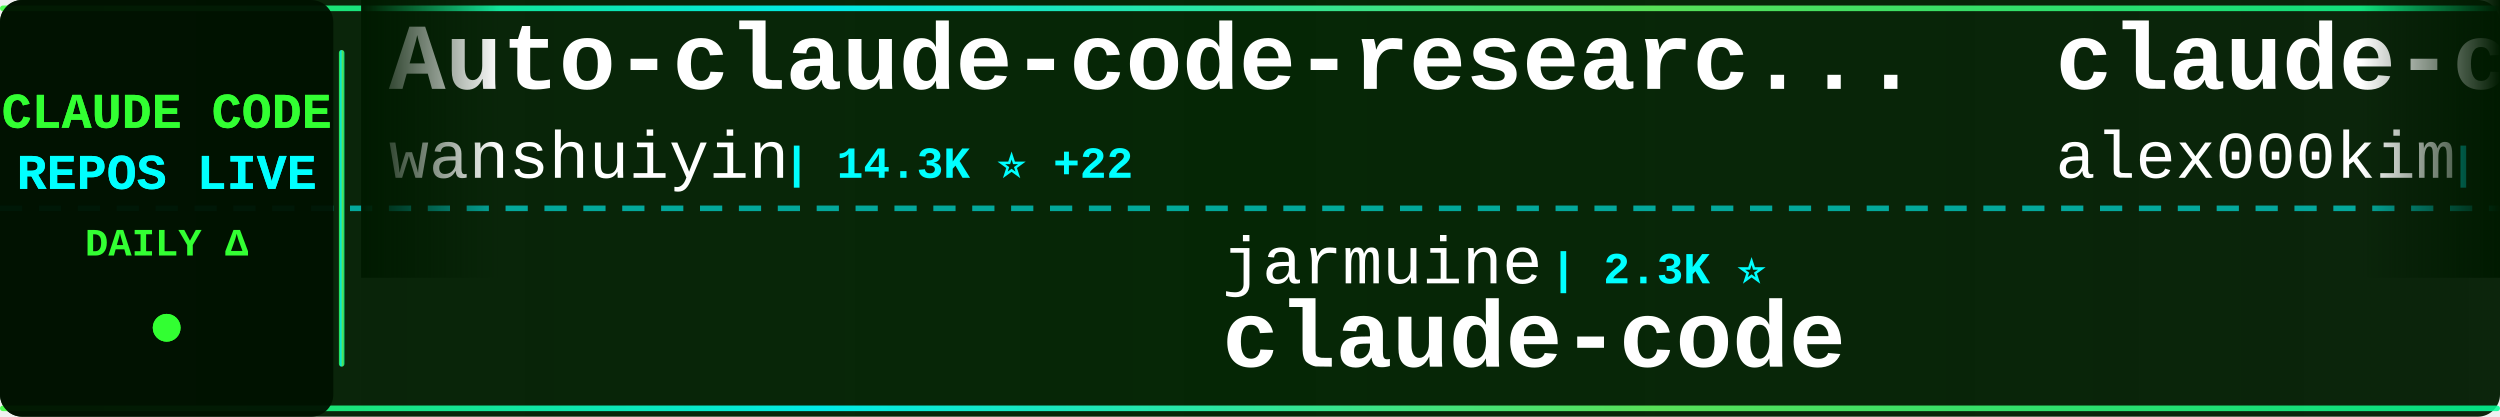
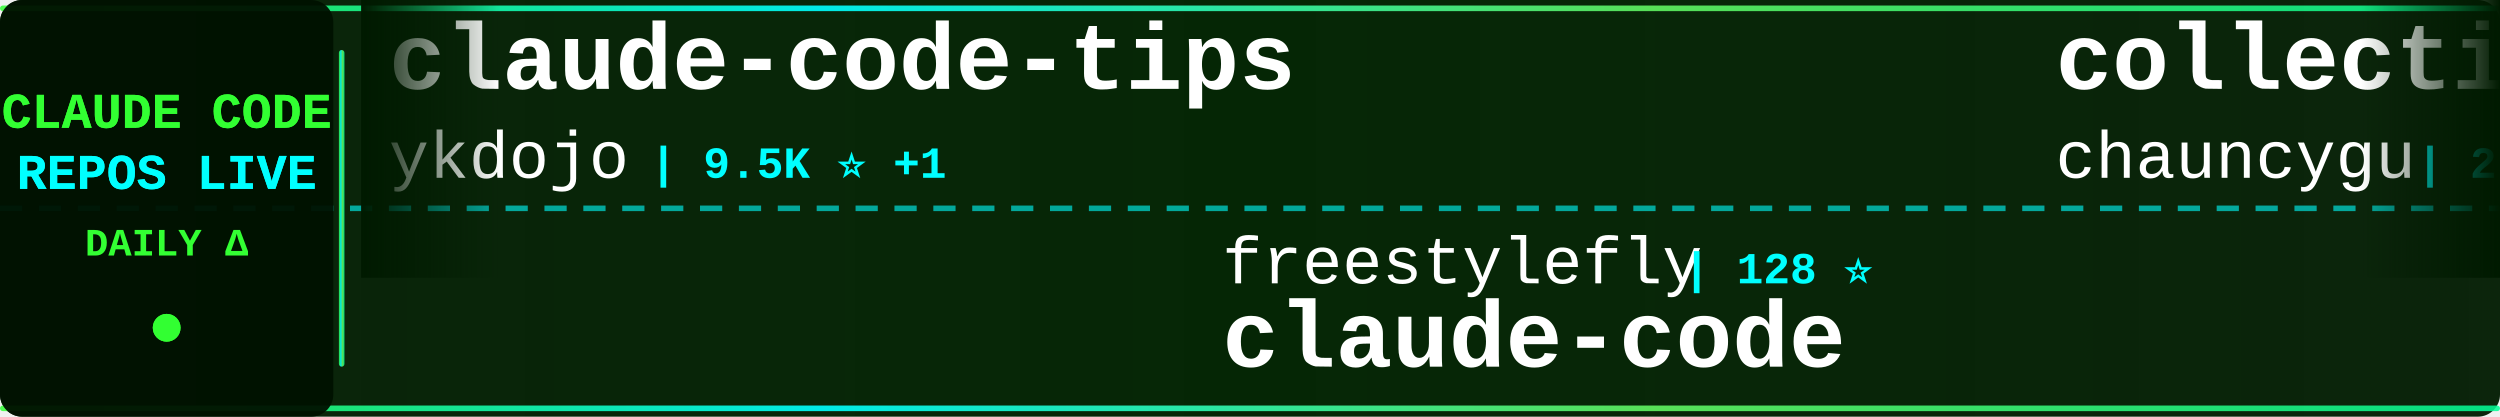
<svg xmlns="http://www.w3.org/2000/svg" width="900" height="150">
  <defs>
    <linearGradient id="tickerBg" x1="0%" y1="0%" x2="100%" y2="0%">
      <stop offset="0%" style="stop-color:#001a00;stop-opacity:0.95" />
      <stop offset="50%" style="stop-color:#002200;stop-opacity:0.98" />
      <stop offset="100%" style="stop-color:#001a00;stop-opacity:0.95" />
    </linearGradient>
    <linearGradient id="borderGrad" x1="0%" y1="0%" x2="100%" y2="0%">
      <stop offset="0%" style="stop-color:#33ff33;stop-opacity:0.85">
        <animate attributeName="stop-opacity" values="0.85;1;0.85" dur="2s" repeatCount="indefinite" />
      </stop>
      <stop offset="33%" style="stop-color:#00ffff;stop-opacity:0.9">
        <animate attributeName="stop-opacity" values="0.9;1;0.9" dur="2.2s" repeatCount="indefinite" />
      </stop>
      <stop offset="66%" style="stop-color:#66ff66;stop-opacity:0.85">
        <animate attributeName="stop-opacity" values="0.85;1;0.85" dur="1.8s" repeatCount="indefinite" />
      </stop>
      <stop offset="100%" style="stop-color:#00ff99;stop-opacity:0.85">
        <animate attributeName="stop-opacity" values="0.85;1;0.85" dur="2s" repeatCount="indefinite" />
      </stop>
    </linearGradient>
    <filter id="textGlow">
      <feGaussianBlur stdDeviation="0.1" result="coloredBlur" />
      <feMerge>
        <feMergeNode in="coloredBlur" />
        <feMergeNode in="SourceGraphic" />
      </feMerge>
    </filter>
    <filter id="metricGlow">
      <feGaussianBlur stdDeviation="0.2" result="coloredBlur" />
      <feMerge>
        <feMergeNode in="coloredBlur" />
        <feMergeNode in="SourceGraphic" />
      </feMerge>
    </filter>
    <linearGradient id="leftFade" x1="0%" y1="0%" x2="100%" y2="0%">
      <stop offset="0%" style="stop-color:#001a00;stop-opacity:1" />
      <stop offset="100%" style="stop-color:#001a00;stop-opacity:0" />
    </linearGradient>
    <linearGradient id="rightFade" x1="0%" y1="0%" x2="100%" y2="0%">
      <stop offset="0%" style="stop-color:#001a00;stop-opacity:0" />
      <stop offset="100%" style="stop-color:#001a00;stop-opacity:1" />
    </linearGradient>
  </defs>
  <rect width="900" height="150" fill="url(#tickerBg)" rx="8" />
  <rect x="0" y="2" width="900" height="2" fill="url(#borderGrad)" rx="1" />
  <rect x="0" y="146" width="900" height="2" fill="url(#borderGrad)" rx="1" />
  <line x1="0" y1="75" x2="900" y2="75" stroke="#00ffff" stroke-width="2" stroke-dasharray="8 6" opacity="0.6" />
  <rect x="0" y="0" width="120" height="150" fill="#001100" opacity="0.95" rx="8" />
  <text x="60" y="46" font-family="'Courier New', monospace" font-size="18" font-weight="bold" fill="#33ff33" text-anchor="middle" filter="url(#textGlow)">
    CLAUDE CODE
  </text>
  <text x="60" y="68" font-family="'Courier New', monospace" font-size="18" font-weight="bold" fill="#00ffff" text-anchor="middle" filter="url(#textGlow)">
    REPOS LIVE
  </text>
  <text x="60" y="92" font-family="'Courier New', monospace" font-size="14" font-weight="bold" fill="#33ff33" text-anchor="middle">
    DAILY Δ
  </text>
  <circle cx="60" cy="118" r="5" fill="#33ff33" filter="url(#metricGlow)">
    <animate attributeName="r" values="4;6;4" dur="1.5s" repeatCount="indefinite" />
    <animate attributeName="opacity" values="0.6;1;0.6" dur="1.5s" repeatCount="indefinite" />
  </circle>
  <rect x="122" y="18" width="2" height="114" fill="url(#borderGrad)" rx="1" />
  <clipPath id="tickerClip">
    <rect x="130" y="0" width="770" height="150" />
  </clipPath>
  <g clip-path="url(#tickerClip)">
    <g id="tickerItems">
      <animateTransform attributeName="transform" attributeType="XML" type="translate" from="0 0" to="-3000 0" dur="54s" repeatCount="indefinite" />
      <g transform="translate(0, 0)">
-         <text x="140" y="32" font-family="'Courier New', monospace" font-size="34" font-weight="bold" fill="#ffffff">Auto-claude-code-researc...</text>
-         <text x="140" y="64" font-family="'Courier New', monospace" font-size="24" font-weight="normal" fill="#ffffff" opacity="1.0">wanshuiyin</text>
-         <text x="282" y="64" font-family="'Courier New', monospace" font-size="16" font-weight="bold" fill="#00ffff"> | 14.3K ⭐ +22</text>
+         <text x="140" y="32" font-family="'Courier New', monospace" font-size="34" font-weight="bold" fill="#ffffff">claude-code-tips</text>
+         <text x="140" y="64" font-family="'Courier New', monospace" font-size="24" font-weight="normal" fill="#ffffff" opacity="1.0">ykdojo</text>
+         <text x="234" y="64" font-family="'Courier New', monospace" font-size="16" font-weight="bold" fill="#00ffff"> | 9.5K ⭐ +1</text>
      </g>
      <g transform="translate(300, 0)">
-         <text x="140" y="102" font-family="'Courier New', monospace" font-size="24" font-weight="normal" fill="#ffffff" opacity="1.0">jarmuine</text>
-         <text x="258" y="102" font-family="'Courier New', monospace" font-size="16" font-weight="bold" fill="#00ffff"> | 2.3K ⭐</text>
+         <text x="140" y="102" font-family="'Courier New', monospace" font-size="24" font-weight="normal" fill="#ffffff" opacity="1.0">freestylefly</text>
+         <text x="306" y="102" font-family="'Courier New', monospace" font-size="16" font-weight="bold" fill="#00ffff"> | 128 ⭐</text>
        <text x="140" y="132" font-family="'Courier New', monospace" font-size="34" font-weight="bold" fill="#ffffff">claude-code</text>
      </g>
      <g transform="translate(600, 0)">
-         <text x="140" y="32" font-family="'Courier New', monospace" font-size="34" font-weight="bold" fill="#ffffff">claude-code</text>
-         <text x="140" y="64" font-family="'Courier New', monospace" font-size="24" font-weight="normal" fill="#ffffff" opacity="1.0">alex000kim</text>
-         <text x="282" y="64" font-family="'Courier New', monospace" font-size="16" font-weight="bold" fill="#00ffff"> | 232 ⭐</text>
+         <text x="140" y="32" font-family="'Courier New', monospace" font-size="34" font-weight="bold" fill="#ffffff">collection-claude-code-s...</text>
+         <text x="140" y="64" font-family="'Courier New', monospace" font-size="24" font-weight="normal" fill="#ffffff" opacity="1.0">chauncygu</text>
+         <text x="270" y="64" font-family="'Courier New', monospace" font-size="16" font-weight="bold" fill="#00ffff"> | 2.8K ⭐</text>
      </g>
      <g transform="translate(900, 0)">
-         <text x="140" y="102" font-family="'Courier New', monospace" font-size="24" font-weight="normal" fill="#ffffff" opacity="1.0">https-deeplearning-ai</text>
-         <text x="414" y="102" font-family="'Courier New', monospace" font-size="16" font-weight="bold" fill="#00ffff"> | 538 ⭐</text>
-         <text x="140" y="132" font-family="'Courier New', monospace" font-size="34" font-weight="bold" fill="#ffffff">sc-claude-code-files</text>
+         <text x="140" y="102" font-family="'Courier New', monospace" font-size="24" font-weight="normal" fill="#ffffff" opacity="1.0">oboard</text>
+         <text x="234" y="102" font-family="'Courier New', monospace" font-size="16" font-weight="bold" fill="#00ffff"> | 3.3K ⭐ +1</text>
+         <text x="140" y="132" font-family="'Courier New', monospace" font-size="34" font-weight="bold" fill="#ffffff">claude-code-rev</text>
      </g>
      <g transform="translate(1200, 0)">
-         <text x="140" y="32" font-family="'Courier New', monospace" font-size="34" font-weight="bold" fill="#ffffff">claude-code-plugins-plus...</text>
-         <text x="140" y="64" font-family="'Courier New', monospace" font-size="24" font-weight="normal" fill="#ffffff" opacity="1.0">jeremylongshore</text>
-         <text x="342" y="64" font-family="'Courier New', monospace" font-size="16" font-weight="bold" fill="#00ffff"> | 2.6K ⭐</text>
+         <text x="140" y="32" font-family="'Courier New', monospace" font-size="34" font-weight="bold" fill="#ffffff">claude-code</text>
+         <text x="140" y="64" font-family="'Courier New', monospace" font-size="24" font-weight="normal" fill="#ffffff" opacity="1.0">VineeTagarwaL-code</text>
+         <text x="378" y="64" font-family="'Courier New', monospace" font-size="16" font-weight="bold" fill="#00ffff"> | 273 ⭐</text>
      </g>
      <g transform="translate(1500, 0)">
-         <text x="140" y="102" font-family="'Courier New', monospace" font-size="24" font-weight="normal" fill="#ffffff" opacity="1.0">darcyegb</text>
-         <text x="258" y="102" font-family="'Courier New', monospace" font-size="16" font-weight="bold" fill="#00ffff"> | 753 ⭐</text>
-         <text x="140" y="132" font-family="'Courier New', monospace" font-size="34" font-weight="bold" fill="#ffffff">ClaudeCodeAgents</text>
+         <text x="140" y="102" font-family="'Courier New', monospace" font-size="24" font-weight="normal" fill="#ffffff" opacity="1.0">Maciek-roboblog</text>
+         <text x="342" y="102" font-family="'Courier New', monospace" font-size="16" font-weight="bold" fill="#00ffff"> | 8.6K ⭐ +1</text>
+         <text x="140" y="132" font-family="'Courier New', monospace" font-size="34" font-weight="bold" fill="#ffffff">Claude-Code-Usage-Monito...</text>
      </g>
      <g transform="translate(1800, 0)">
-         <text x="140" y="32" font-family="'Courier New', monospace" font-size="34" font-weight="bold" fill="#ffffff">claude-code-webui</text>
-         <text x="140" y="64" font-family="'Courier New', monospace" font-size="24" font-weight="normal" fill="#ffffff" opacity="1.0">sugyan</text>
-         <text x="234" y="64" font-family="'Courier New', monospace" font-size="16" font-weight="bold" fill="#00ffff"> | 1.1K ⭐</text>
+         <text x="140" y="32" font-family="'Courier New', monospace" font-size="34" font-weight="bold" fill="#ffffff">ClaudeCode</text>
+         <text x="140" y="64" font-family="'Courier New', monospace" font-size="24" font-weight="normal" fill="#ffffff" opacity="1.0">guanshan</text>
+         <text x="258" y="64" font-family="'Courier New', monospace" font-size="16" font-weight="bold" fill="#00ffff"> | 61 ⭐</text>
      </g>
      <g transform="translate(2100, 0)">
-         <text x="140" y="102" font-family="'Courier New', monospace" font-size="24" font-weight="normal" fill="#ffffff" opacity="1.0">ChinaSiro</text>
-         <text x="270" y="102" font-family="'Courier New', monospace" font-size="16" font-weight="bold" fill="#00ffff"> | 9.6K ⭐</text>
-         <text x="140" y="132" font-family="'Courier New', monospace" font-size="34" font-weight="bold" fill="#ffffff">claude-code-sourcemap</text>
+         <text x="140" y="102" font-family="'Courier New', monospace" font-size="24" font-weight="normal" fill="#ffffff" opacity="1.0">OneRedOak</text>
+         <text x="270" y="102" font-family="'Courier New', monospace" font-size="16" font-weight="bold" fill="#00ffff"> | 3.9K ⭐ +1</text>
+         <text x="140" y="132" font-family="'Courier New', monospace" font-size="34" font-weight="bold" fill="#ffffff">claude-code-workflows</text>
      </g>
      <g transform="translate(2400, 0)">
-         <text x="140" y="32" font-family="'Courier New', monospace" font-size="34" font-weight="bold" fill="#ffffff">claude-code-system-promp...</text>
-         <text x="140" y="64" font-family="'Courier New', monospace" font-size="24" font-weight="normal" fill="#ffffff" opacity="1.0">Piebald-AI</text>
-         <text x="282" y="64" font-family="'Courier New', monospace" font-size="16" font-weight="bold" fill="#00ffff"> | 12.2K ⭐ +9</text>
+         <text x="140" y="32" font-family="'Courier New', monospace" font-size="34" font-weight="bold" fill="#ffffff">claude-code-analysis</text>
+         <text x="140" y="64" font-family="'Courier New', monospace" font-size="24" font-weight="normal" fill="#ffffff" opacity="1.0">liuup</text>
+         <text x="222" y="64" font-family="'Courier New', monospace" font-size="16" font-weight="bold" fill="#00ffff"> | 3.7K ⭐ +2</text>
      </g>
      <g transform="translate(2700, 0)">
-         <text x="140" y="102" font-family="'Courier New', monospace" font-size="24" font-weight="normal" fill="#ffffff" opacity="1.0">Windy3f3f3f3f</text>
-         <text x="318" y="102" font-family="'Courier New', monospace" font-size="16" font-weight="bold" fill="#00ffff"> | 2.5K ⭐ +2</text>
-         <text x="140" y="132" font-family="'Courier New', monospace" font-size="34" font-weight="bold" fill="#ffffff">claude-code-from-scratch</text>
+         <text x="140" y="102" font-family="'Courier New', monospace" font-size="24" font-weight="normal" fill="#ffffff" opacity="1.0">Alishahryar1</text>
+         <text x="306" y="102" font-family="'Courier New', monospace" font-size="16" font-weight="bold" fill="#00ffff"> | 44.5K ⭐ +62</text>
+         <text x="140" y="132" font-family="'Courier New', monospace" font-size="34" font-weight="bold" fill="#ffffff">free-claude-code</text>
      </g>
      <g transform="translate(3000, 0)">
-         <text x="140" y="32" font-family="'Courier New', monospace" font-size="34" font-weight="bold" fill="#ffffff">Auto-claude-code-researc...</text>
-         <text x="140" y="64" font-family="'Courier New', monospace" font-size="24" font-weight="normal" fill="#ffffff" opacity="1.0">wanshuiyin</text>
-         <text x="282" y="64" font-family="'Courier New', monospace" font-size="16" font-weight="bold" fill="#00ffff"> | 14.3K ⭐ +22</text>
+         <text x="140" y="32" font-family="'Courier New', monospace" font-size="34" font-weight="bold" fill="#ffffff">claude-code-tips</text>
+         <text x="140" y="64" font-family="'Courier New', monospace" font-size="24" font-weight="normal" fill="#ffffff" opacity="1.0">ykdojo</text>
+         <text x="234" y="64" font-family="'Courier New', monospace" font-size="16" font-weight="bold" fill="#00ffff"> | 9.5K ⭐ +1</text>
      </g>
      <g transform="translate(3300, 0)">
-         <text x="140" y="102" font-family="'Courier New', monospace" font-size="24" font-weight="normal" fill="#ffffff" opacity="1.0">jarmuine</text>
-         <text x="258" y="102" font-family="'Courier New', monospace" font-size="16" font-weight="bold" fill="#00ffff"> | 2.3K ⭐</text>
+         <text x="140" y="102" font-family="'Courier New', monospace" font-size="24" font-weight="normal" fill="#ffffff" opacity="1.0">freestylefly</text>
+         <text x="306" y="102" font-family="'Courier New', monospace" font-size="16" font-weight="bold" fill="#00ffff"> | 128 ⭐</text>
        <text x="140" y="132" font-family="'Courier New', monospace" font-size="34" font-weight="bold" fill="#ffffff">claude-code</text>
      </g>
      <g transform="translate(3600, 0)">
-         <text x="140" y="32" font-family="'Courier New', monospace" font-size="34" font-weight="bold" fill="#ffffff">claude-code</text>
-         <text x="140" y="64" font-family="'Courier New', monospace" font-size="24" font-weight="normal" fill="#ffffff" opacity="1.0">alex000kim</text>
-         <text x="282" y="64" font-family="'Courier New', monospace" font-size="16" font-weight="bold" fill="#00ffff"> | 232 ⭐</text>
+         <text x="140" y="32" font-family="'Courier New', monospace" font-size="34" font-weight="bold" fill="#ffffff">collection-claude-code-s...</text>
+         <text x="140" y="64" font-family="'Courier New', monospace" font-size="24" font-weight="normal" fill="#ffffff" opacity="1.0">chauncygu</text>
+         <text x="270" y="64" font-family="'Courier New', monospace" font-size="16" font-weight="bold" fill="#00ffff"> | 2.8K ⭐</text>
      </g>
      <g transform="translate(3900, 0)">
-         <text x="140" y="102" font-family="'Courier New', monospace" font-size="24" font-weight="normal" fill="#ffffff" opacity="1.0">https-deeplearning-ai</text>
-         <text x="414" y="102" font-family="'Courier New', monospace" font-size="16" font-weight="bold" fill="#00ffff"> | 538 ⭐</text>
-         <text x="140" y="132" font-family="'Courier New', monospace" font-size="34" font-weight="bold" fill="#ffffff">sc-claude-code-files</text>
+         <text x="140" y="102" font-family="'Courier New', monospace" font-size="24" font-weight="normal" fill="#ffffff" opacity="1.0">oboard</text>
+         <text x="234" y="102" font-family="'Courier New', monospace" font-size="16" font-weight="bold" fill="#00ffff"> | 3.3K ⭐ +1</text>
+         <text x="140" y="132" font-family="'Courier New', monospace" font-size="34" font-weight="bold" fill="#ffffff">claude-code-rev</text>
      </g>
    </g>
  </g>
  <rect x="130" y="0" width="50" height="100" fill="url(#leftFade)" />
  <rect x="850" y="0" width="50" height="100" fill="url(#rightFade)" />
</svg>
